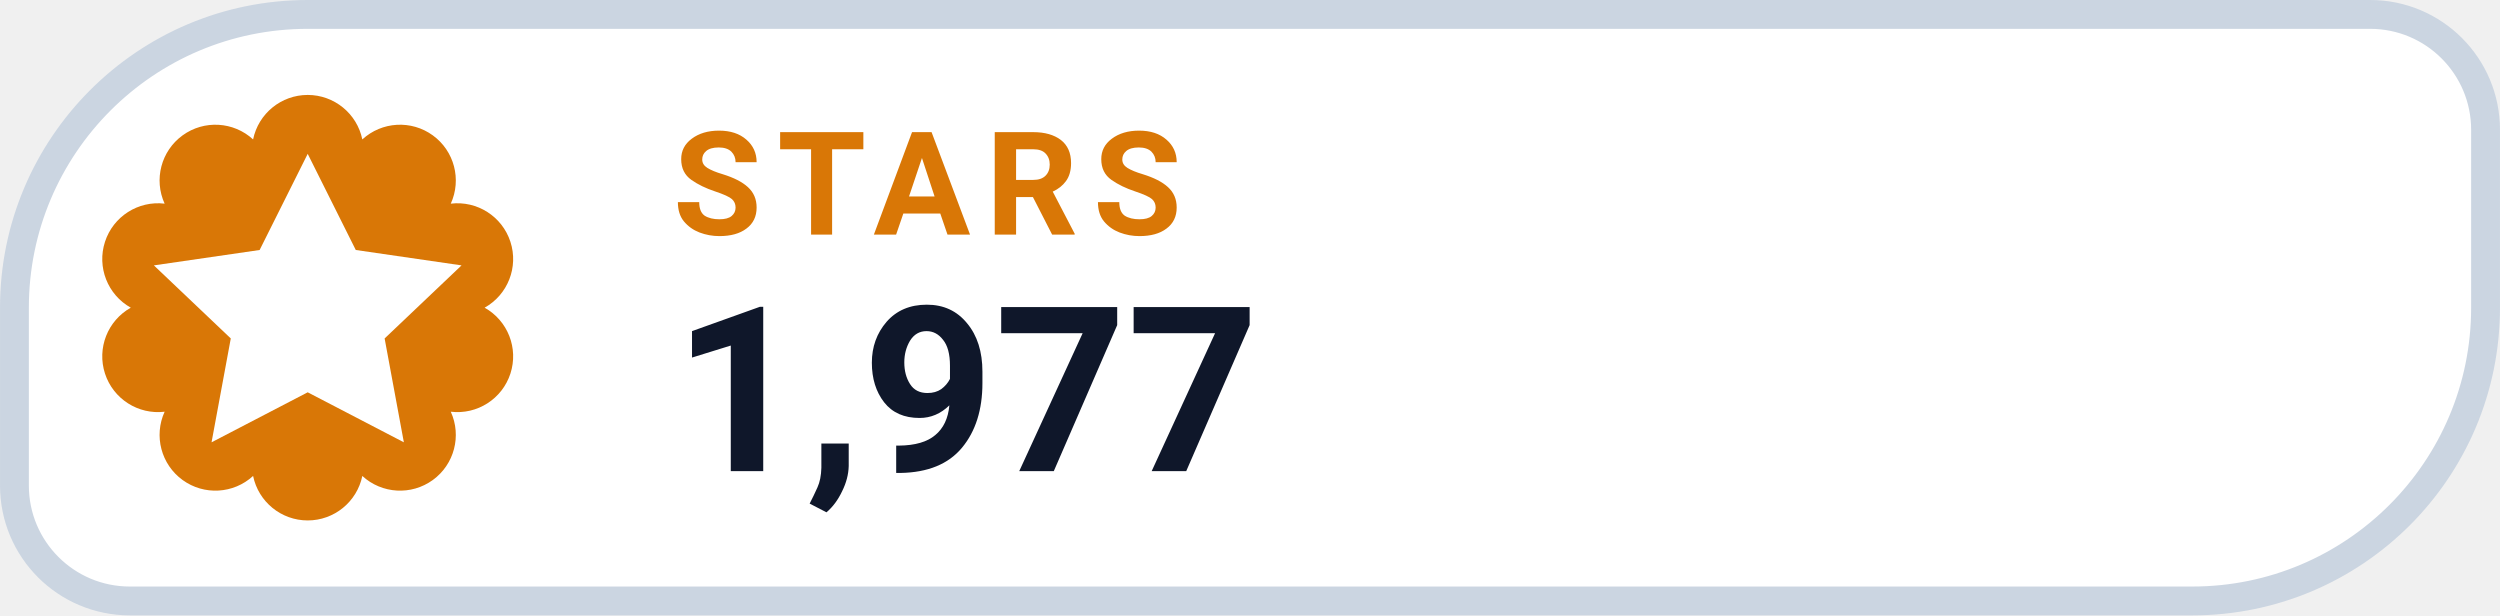
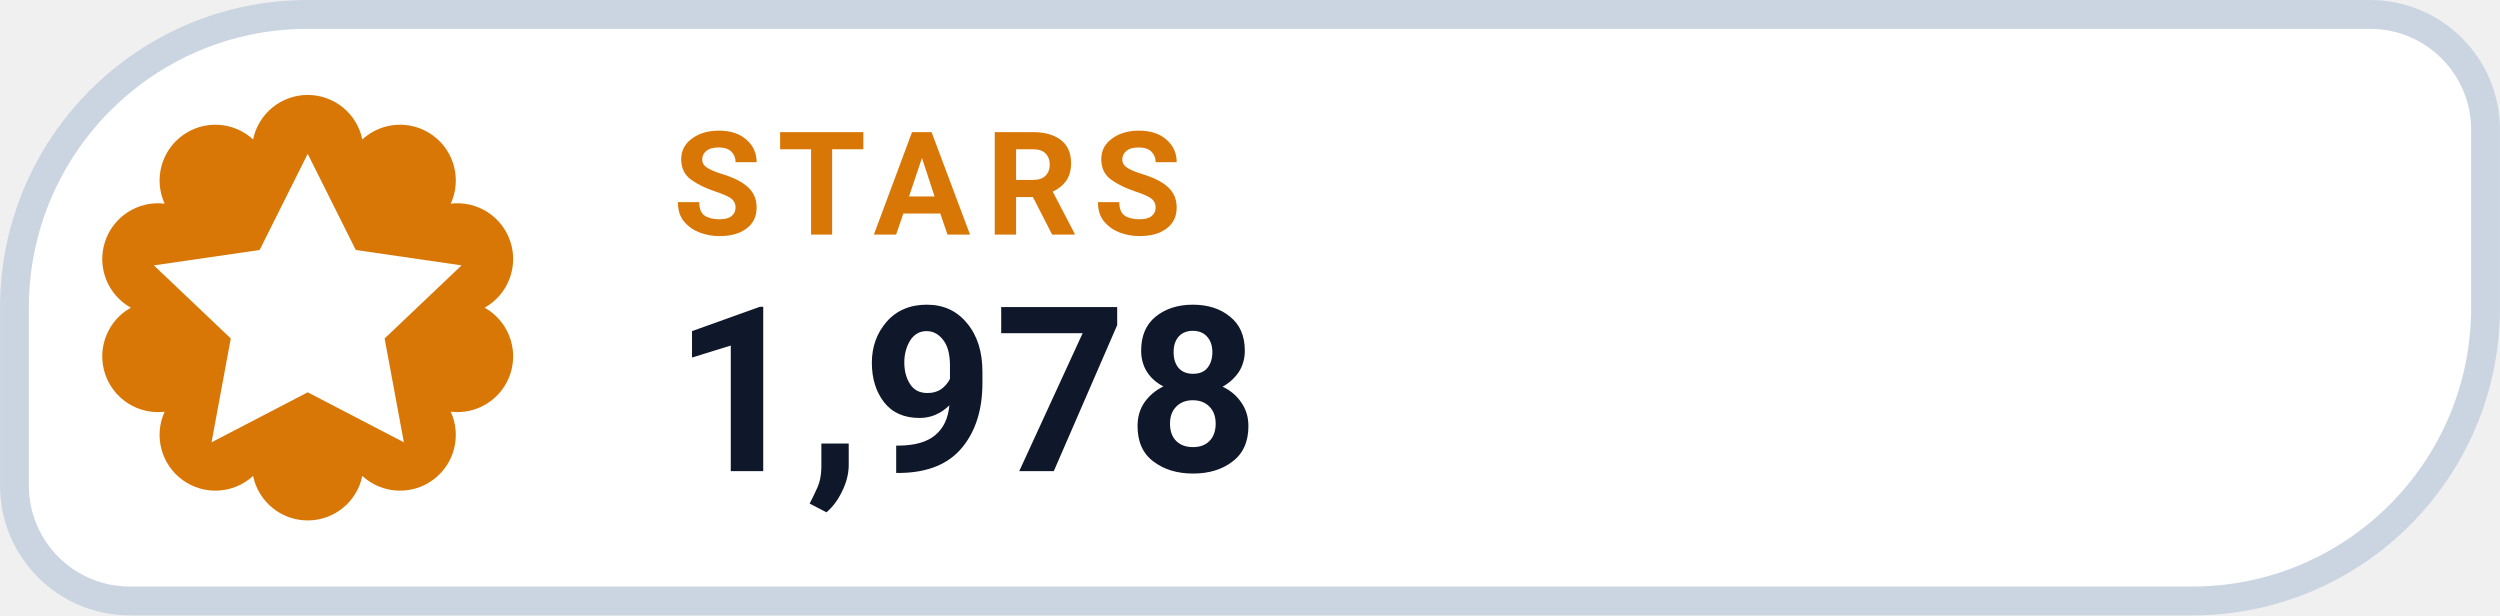
- <svg xmlns="http://www.w3.org/2000/svg" width="126" height="31.015" viewBox="0 0 130 32" role="img" aria-label="STARS 1,977">
+ <svg xmlns="http://www.w3.org/2000/svg" width="126" height="31.015" viewBox="0 0 130 32" role="img" aria-label="STARS 1,978">
  <path d="M 16.00 0.75 H 123.25 A 6.00 6.00 0 0 1 129.25 6.75 V 16.00 A 15.25 15.25 0 0 1 114.00 31.25 H 6.75 A 6.00 6.00 0 0 1 0.75 25.25 V 16.00 A 15.25 15.25 0 0 1 16.00 0.75 Z" fill="#FFFFFF" stroke="#CBD5E1" stroke-width="1.5" />
  <path d="M 13.16 7.25 A 2.90 2.90 0 0 1 18.84 7.25 A 2.90 2.90 0 0 1 23.44 10.59 A 2.90 2.90 0 0 1 25.20 16.00 A 2.90 2.90 0 0 1 23.44 21.41 A 2.90 2.90 0 0 1 18.84 24.75 A 2.90 2.90 0 0 1 13.16 24.75 A 2.90 2.90 0 0 1 8.56 21.41 A 2.90 2.90 0 0 1 6.80 16.00 A 2.90 2.90 0 0 1 8.56 10.59 A 2.90 2.90 0 0 1 13.16 7.25 Z" fill="#D97706" />
  <g transform="translate(16 16)" style="color:#FFFFFF;">
    <path d="M0 -8 l2.5 5 5.5 .8 -4 3.8 1 5.4 -5 -2.6 -5 2.6 1 -5.4 -4 -3.8 5.5 -.8 Z" fill="currentColor" />
  </g>
  <text x="35" y="12.2" fill="#D97706" font-family="-apple-system,BlinkMacSystemFont,'Segoe UI',Roboto,Helvetica,Arial,sans-serif" font-size="7.5" font-weight="700" letter-spacing=".8">STARS</text>
-   <text x="35" y="24.5" fill="#0F172A" font-family="-apple-system,BlinkMacSystemFont,'Segoe UI',Roboto,Helvetica,Arial,sans-serif" font-size="12" font-weight="750">1,977</text>
+   <text x="35" y="24.5" fill="#0F172A" font-family="-apple-system,BlinkMacSystemFont,'Segoe UI',Roboto,Helvetica,Arial,sans-serif" font-size="12" font-weight="750">1,978</text>
</svg>
